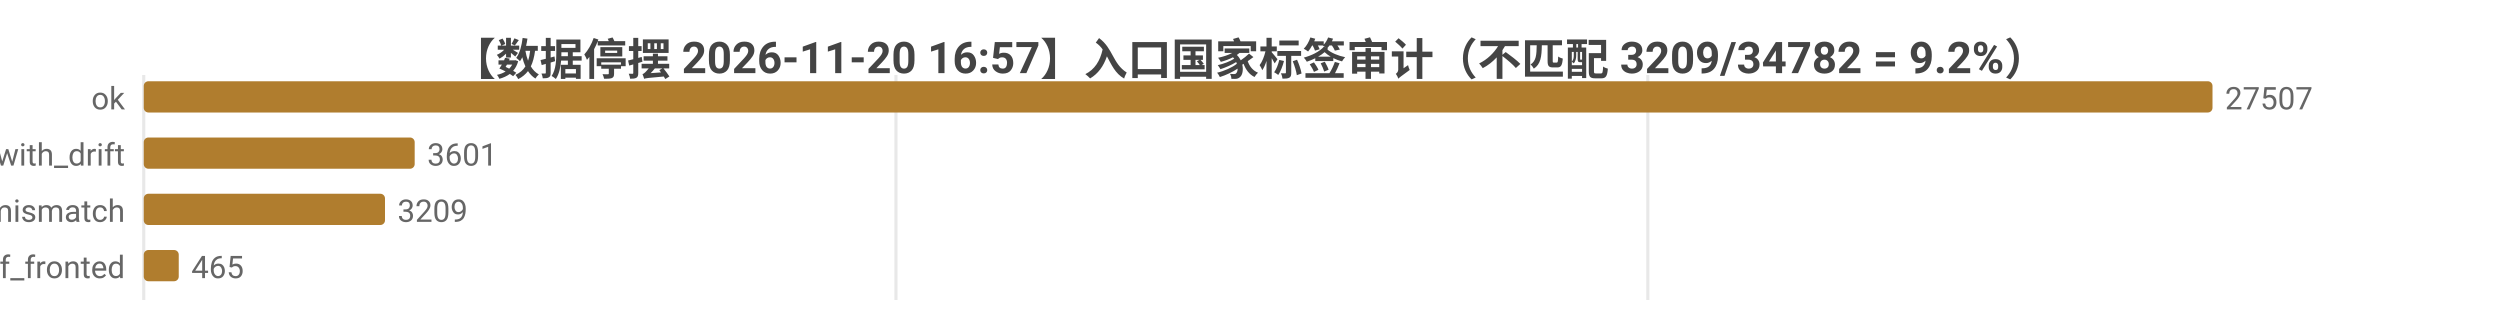
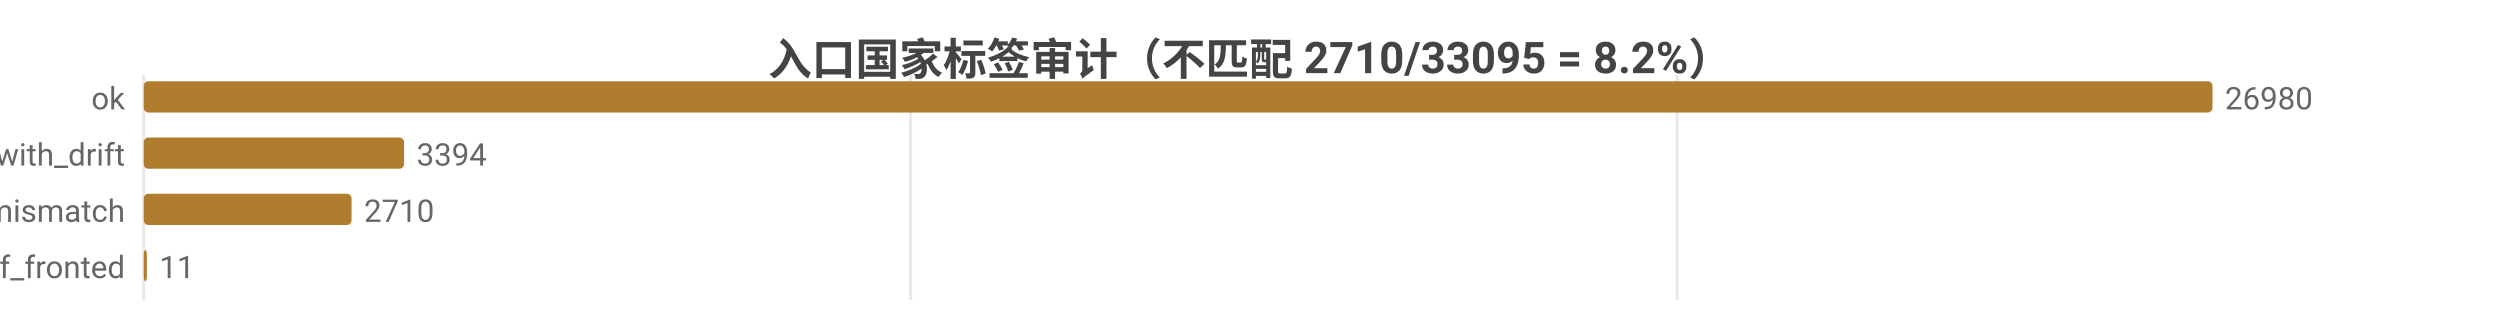
<svg xmlns="http://www.w3.org/2000/svg" width="800" height="104" viewBox="0 0 800 104">
  <rect width="800" height="104" fill="#ffffff" />
  <style>text{font-family:system-ui,-apple-system,'Segoe UI',Roboto,'PingFang SC','Microsoft YaHei','Noto Sans CJK SC',sans-serif}.g{stroke:#e8e8e8;stroke-width:1}.a{stroke:#999;stroke-width:1}.t{font-size:10px;fill:#666}.m{font-size:10px;text-anchor:middle;fill:#666}.e{font-size:10px;text-anchor:end;fill:#666}.l{font-size:11px;fill:#333}.tt{font-size:14px;font-weight:600;text-anchor:middle;fill:#444}.em{font-size:13px;text-anchor:middle;fill:#999}</style>
-   <text class="tt" x="400.0" y="24">【数据停摆 2026-11-20 16:57】入口国家标签审计（不匹配 3209/34782 = 9.2%）</text>
+   <text class="tt" x="400.0" y="24">入口国家标签审计（不匹配 2710/33095 = 8.2%）</text>
  <line class="g" x1="46" y1="24" x2="46" y2="96" />
-   <line class="g" x1="286.7" y1="24" x2="286.7" y2="96" />
-   <line class="g" x1="527.3" y1="24" x2="527.3" y2="96" />
+   <line class="g" x1="291.4" y1="24" x2="291.4" y2="96" />
+   <line class="g" x1="536.7" y1="24" x2="536.7" y2="96" />
  <text class="e" x="40" y="35">ok</text>
  <rect x="46" y="26" width="662" height="10" fill="#b07d2e" rx="1.5" />
-   <text class="t" x="712" y="35">27507</text>
+   <text class="t" x="712" y="35">26980</text>
  <text class="e" x="40" y="53">ok_with_drift</text>
-   <rect x="46" y="44" width="86.7" height="10" fill="#b07d2e" rx="1.5" />
-   <text class="t" x="136.7" y="53">3601</text>
+   <rect x="46" y="44" width="83.3" height="10" fill="#b07d2e" rx="1.5" />
+   <text class="t" x="133.3" y="53">3394</text>
  <text class="e" x="40" y="71">tag_mismatch</text>
-   <rect x="46" y="62" width="77.2" height="10" fill="#b07d2e" rx="1.5" />
-   <text class="t" x="127.2" y="71">3209</text>
+   <rect x="46" y="62" width="66.5" height="10" fill="#b07d2e" rx="1.5" />
+   <text class="t" x="116.5" y="71">2710</text>
  <text class="e" x="40" y="89">cf_fronted</text>
-   <rect x="46" y="80" width="11.2" height="10" fill="#b07d2e" rx="1.5" />
-   <text class="t" x="61.2" y="89">465</text>
+   <rect x="46" y="80" width="1" height="10" fill="#b07d2e" rx="1.5" />
+   <text class="t" x="51" y="89">11</text>
</svg>
